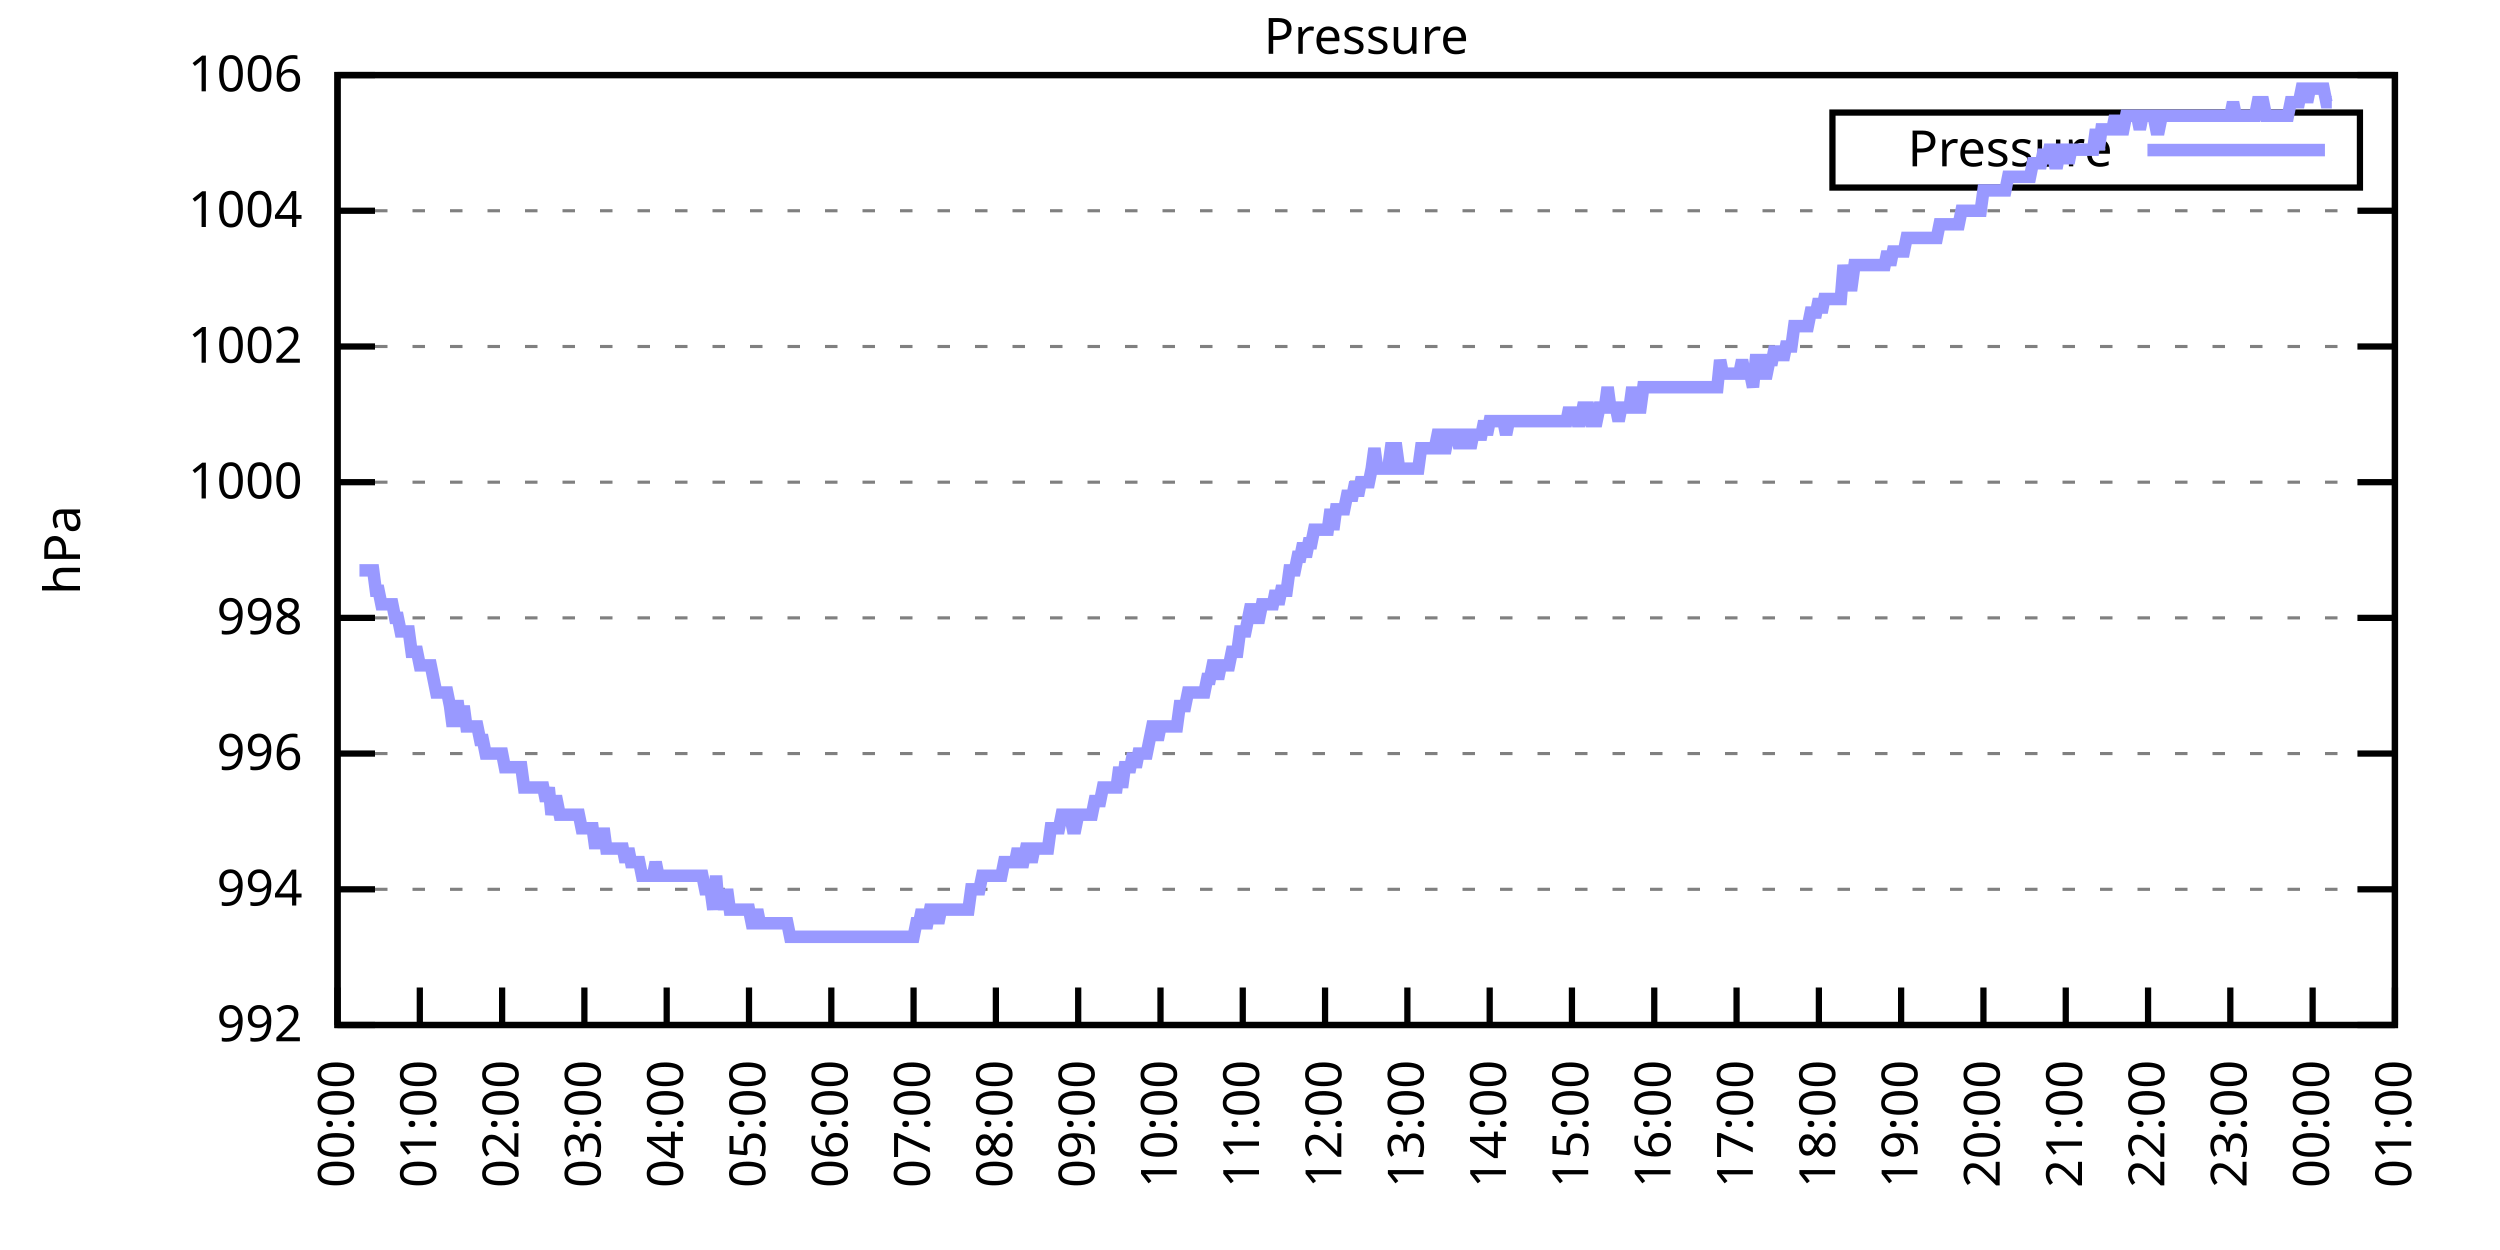
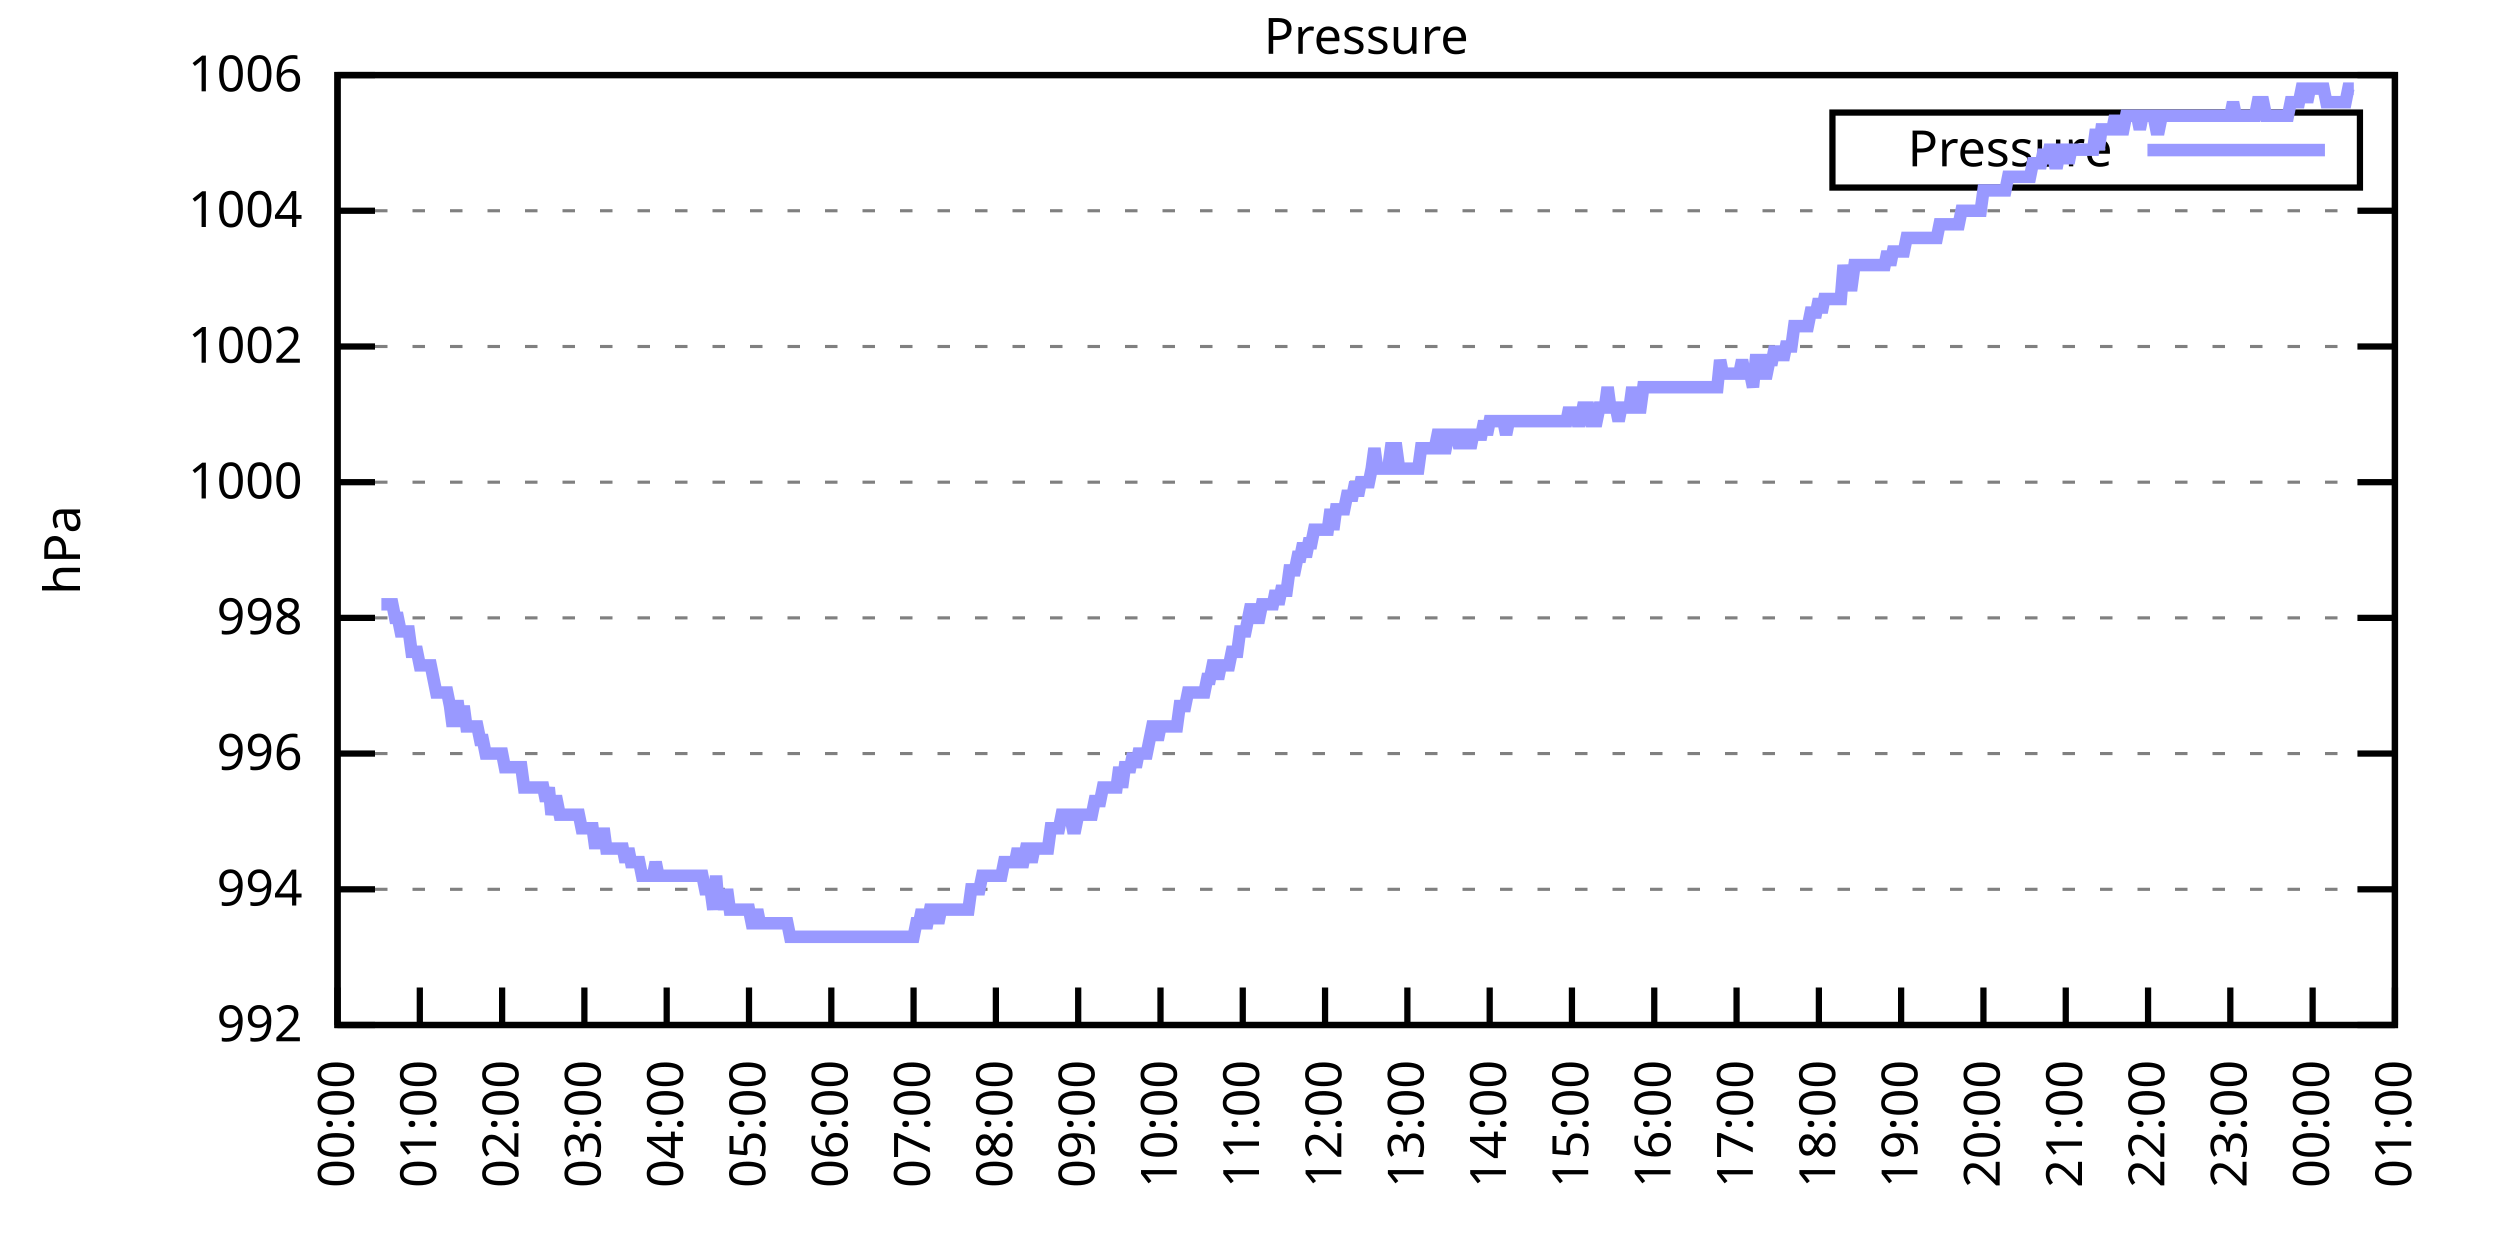
<svg xmlns="http://www.w3.org/2000/svg" xmlns:xlink="http://www.w3.org/1999/xlink" width="400" height="200" viewBox="0 0 400 200">
  <g id="gnuplot_canvas">
    <rect x="0" y="0" width="400" height="200" fill="none" />
    <defs>
      <circle id="gpDot" r="0.5" stroke-width="0.5" stroke="currentColor" />
      <path id="gpPt0" stroke-width="0.333" stroke="currentColor" d="M-1,0 h2 M0,-1 v2" />
      <path id="gpPt1" stroke-width="0.333" stroke="currentColor" d="M-1,-1 L1,1 M1,-1 L-1,1" />
      <path id="gpPt2" stroke-width="0.333" stroke="currentColor" d="M-1,0 L1,0 M0,-1 L0,1 M-1,-1 L1,1 M-1,1 L1,-1" />
      <rect id="gpPt3" stroke-width="0.333" stroke="currentColor" x="-1" y="-1" width="2" height="2" />
      <rect id="gpPt4" stroke-width="0.333" stroke="currentColor" fill="currentColor" x="-1" y="-1" width="2" height="2" />
      <circle id="gpPt5" stroke-width="0.333" stroke="currentColor" cx="0" cy="0" r="1" />
      <use xlink:href="#gpPt5" id="gpPt6" fill="currentColor" stroke="none" />
      <path id="gpPt7" stroke-width="0.333" stroke="currentColor" d="M0,-1.33 L-1.33,0.67 L1.33,0.67 z" />
      <use xlink:href="#gpPt7" id="gpPt8" fill="currentColor" stroke="none" />
      <use xlink:href="#gpPt7" id="gpPt9" stroke="currentColor" transform="rotate(180)" />
      <use xlink:href="#gpPt9" id="gpPt10" fill="currentColor" stroke="none" />
      <use xlink:href="#gpPt3" id="gpPt11" stroke="currentColor" transform="rotate(45)" />
      <use xlink:href="#gpPt11" id="gpPt12" fill="currentColor" stroke="none" />
      <path id="gpPt13" stroke-width="0.333" stroke="currentColor" d="M0,1.330 L1.265,0.411 L0.782,-1.067 L-0.782,-1.076 L-1.265,0.411 z" />
      <use xlink:href="#gpPt13" id="gpPt14" fill="currentColor" stroke="none" />
      <filter id="textbox" filterUnits="objectBoundingBox" x="0" y="0" height="1" width="1">
        <feFlood flood-color="white" flood-opacity="1" result="bgnd" />
        <feComposite in="SourceGraphic" in2="bgnd" operator="atop" />
      </filter>
      <filter id="greybox" filterUnits="objectBoundingBox" x="0" y="0" height="1" width="1">
        <feFlood flood-color="lightgrey" flood-opacity="1" result="grey" />
        <feComposite in="SourceGraphic" in2="grey" operator="atop" />
      </filter>
    </defs>
    <g fill="none" color="white" stroke="currentColor" stroke-width="1.00" stroke-linecap="butt" stroke-linejoin="miter">
</g>
    <g fill="none" color="black" stroke="currentColor" stroke-width="1.00" stroke-linecap="butt" stroke-linejoin="miter">
      <g stroke="none" shape-rendering="crispEdges">
        <polygon fill="rgb(255, 255, 255)" points="54.00,164.00 383.18,164.00 383.18,12.02 54.00,12.02 " />
      </g>
    </g>
    <g fill="none" color="black" stroke="currentColor" stroke-width="1.00" stroke-linecap="butt" stroke-linejoin="miter">
</g>
    <g fill="none" color="black" stroke="black" stroke-width="0.50" stroke-linecap="butt" stroke-linejoin="miter">
</g>
    <g fill="none" color="gray" stroke="currentColor" stroke-width="0.50" stroke-linecap="butt" stroke-linejoin="miter">
      <path stroke="gray" stroke-dasharray="2,4" class="gridline" d="M54.00,164.00 L383.19,164.00  " />
    </g>
    <g fill="none" color="gray" stroke="gray" stroke-width="1.00" stroke-linecap="butt" stroke-linejoin="miter">
</g>
    <g fill="none" color="black" stroke="currentColor" stroke-width="1.00" stroke-linecap="butt" stroke-linejoin="miter">
      <path stroke="black" d="M54.00,164.00 L60.00,164.00 M383.19,164.00 L377.19,164.00  " />
      <g transform="translate(48.40,166.60)" stroke="none" fill="black" font-family="Sans" font-size="8.00" text-anchor="end">
        <text>
          <tspan font-family="Sans"> 992</tspan>
        </text>
      </g>
    </g>
    <g fill="none" color="black" stroke="currentColor" stroke-width="1.00" stroke-linecap="butt" stroke-linejoin="miter">
</g>
    <g fill="none" color="black" stroke="black" stroke-width="0.50" stroke-linecap="butt" stroke-linejoin="miter">
</g>
    <g fill="none" color="gray" stroke="currentColor" stroke-width="0.50" stroke-linecap="butt" stroke-linejoin="miter">
      <path stroke="gray" stroke-dasharray="2,4" class="gridline" d="M54.00,142.29 L383.19,142.29  " />
    </g>
    <g fill="none" color="gray" stroke="gray" stroke-width="1.00" stroke-linecap="butt" stroke-linejoin="miter">
</g>
    <g fill="none" color="black" stroke="currentColor" stroke-width="1.00" stroke-linecap="butt" stroke-linejoin="miter">
      <path stroke="black" d="M54.00,142.29 L60.00,142.29 M383.19,142.29 L377.19,142.29  " />
      <g transform="translate(48.40,144.89)" stroke="none" fill="black" font-family="Sans" font-size="8.00" text-anchor="end">
        <text>
          <tspan font-family="Sans"> 994</tspan>
        </text>
      </g>
    </g>
    <g fill="none" color="black" stroke="currentColor" stroke-width="1.00" stroke-linecap="butt" stroke-linejoin="miter">
</g>
    <g fill="none" color="black" stroke="black" stroke-width="0.50" stroke-linecap="butt" stroke-linejoin="miter">
</g>
    <g fill="none" color="gray" stroke="currentColor" stroke-width="0.50" stroke-linecap="butt" stroke-linejoin="miter">
      <path stroke="gray" stroke-dasharray="2,4" class="gridline" d="M54.00,120.57 L383.19,120.57  " />
    </g>
    <g fill="none" color="gray" stroke="gray" stroke-width="1.00" stroke-linecap="butt" stroke-linejoin="miter">
</g>
    <g fill="none" color="black" stroke="currentColor" stroke-width="1.00" stroke-linecap="butt" stroke-linejoin="miter">
      <path stroke="black" d="M54.00,120.57 L60.00,120.57 M383.19,120.57 L377.19,120.57  " />
      <g transform="translate(48.40,123.17)" stroke="none" fill="black" font-family="Sans" font-size="8.00" text-anchor="end">
        <text>
          <tspan font-family="Sans"> 996</tspan>
        </text>
      </g>
    </g>
    <g fill="none" color="black" stroke="currentColor" stroke-width="1.00" stroke-linecap="butt" stroke-linejoin="miter">
</g>
    <g fill="none" color="black" stroke="black" stroke-width="0.50" stroke-linecap="butt" stroke-linejoin="miter">
</g>
    <g fill="none" color="gray" stroke="currentColor" stroke-width="0.50" stroke-linecap="butt" stroke-linejoin="miter">
      <path stroke="gray" stroke-dasharray="2,4" class="gridline" d="M54.00,98.86 L383.19,98.86  " />
    </g>
    <g fill="none" color="gray" stroke="gray" stroke-width="1.00" stroke-linecap="butt" stroke-linejoin="miter">
</g>
    <g fill="none" color="black" stroke="currentColor" stroke-width="1.00" stroke-linecap="butt" stroke-linejoin="miter">
      <path stroke="black" d="M54.00,98.86 L60.00,98.86 M383.19,98.86 L377.19,98.86  " />
      <g transform="translate(48.40,101.46)" stroke="none" fill="black" font-family="Sans" font-size="8.00" text-anchor="end">
        <text>
          <tspan font-family="Sans"> 998</tspan>
        </text>
      </g>
    </g>
    <g fill="none" color="black" stroke="currentColor" stroke-width="1.00" stroke-linecap="butt" stroke-linejoin="miter">
</g>
    <g fill="none" color="black" stroke="black" stroke-width="0.50" stroke-linecap="butt" stroke-linejoin="miter">
</g>
    <g fill="none" color="gray" stroke="currentColor" stroke-width="0.50" stroke-linecap="butt" stroke-linejoin="miter">
      <path stroke="gray" stroke-dasharray="2,4" class="gridline" d="M54.00,77.15 L383.19,77.15  " />
    </g>
    <g fill="none" color="gray" stroke="gray" stroke-width="1.00" stroke-linecap="butt" stroke-linejoin="miter">
</g>
    <g fill="none" color="black" stroke="currentColor" stroke-width="1.00" stroke-linecap="butt" stroke-linejoin="miter">
      <path stroke="black" d="M54.00,77.15 L60.00,77.15 M383.19,77.15 L377.19,77.15  " />
      <g transform="translate(48.40,79.75)" stroke="none" fill="black" font-family="Sans" font-size="8.00" text-anchor="end">
        <text>
          <tspan font-family="Sans"> 1000</tspan>
        </text>
      </g>
    </g>
    <g fill="none" color="black" stroke="currentColor" stroke-width="1.00" stroke-linecap="butt" stroke-linejoin="miter">
</g>
    <g fill="none" color="black" stroke="black" stroke-width="0.50" stroke-linecap="butt" stroke-linejoin="miter">
</g>
    <g fill="none" color="gray" stroke="currentColor" stroke-width="0.50" stroke-linecap="butt" stroke-linejoin="miter">
      <path stroke="gray" stroke-dasharray="2,4" class="gridline" d="M54.00,55.44 L383.19,55.44  " />
    </g>
    <g fill="none" color="gray" stroke="gray" stroke-width="1.00" stroke-linecap="butt" stroke-linejoin="miter">
</g>
    <g fill="none" color="black" stroke="currentColor" stroke-width="1.00" stroke-linecap="butt" stroke-linejoin="miter">
      <path stroke="black" d="M54.00,55.44 L60.00,55.44 M383.19,55.44 L377.19,55.44  " />
      <g transform="translate(48.40,58.04)" stroke="none" fill="black" font-family="Sans" font-size="8.00" text-anchor="end">
        <text>
          <tspan font-family="Sans"> 1002</tspan>
        </text>
      </g>
    </g>
    <g fill="none" color="black" stroke="currentColor" stroke-width="1.00" stroke-linecap="butt" stroke-linejoin="miter">
</g>
    <g fill="none" color="black" stroke="black" stroke-width="0.50" stroke-linecap="butt" stroke-linejoin="miter">
</g>
    <g fill="none" color="gray" stroke="currentColor" stroke-width="0.50" stroke-linecap="butt" stroke-linejoin="miter">
      <path stroke="gray" stroke-dasharray="2,4" class="gridline" d="M54.00,33.72 L383.19,33.72  " />
    </g>
    <g fill="none" color="gray" stroke="gray" stroke-width="1.00" stroke-linecap="butt" stroke-linejoin="miter">
</g>
    <g fill="none" color="black" stroke="currentColor" stroke-width="1.00" stroke-linecap="butt" stroke-linejoin="miter">
      <path stroke="black" d="M54.00,33.72 L60.00,33.72 M383.19,33.72 L377.19,33.72  " />
      <g transform="translate(48.40,36.32)" stroke="none" fill="black" font-family="Sans" font-size="8.00" text-anchor="end">
        <text>
          <tspan font-family="Sans"> 1004</tspan>
        </text>
      </g>
    </g>
    <g fill="none" color="black" stroke="currentColor" stroke-width="1.00" stroke-linecap="butt" stroke-linejoin="miter">
</g>
    <g fill="none" color="black" stroke="black" stroke-width="0.50" stroke-linecap="butt" stroke-linejoin="miter">
</g>
    <g fill="none" color="gray" stroke="currentColor" stroke-width="0.50" stroke-linecap="butt" stroke-linejoin="miter">
      <path stroke="gray" stroke-dasharray="2,4" class="gridline" d="M54.00,12.01 L383.19,12.01  " />
    </g>
    <g fill="none" color="gray" stroke="gray" stroke-width="1.00" stroke-linecap="butt" stroke-linejoin="miter">
</g>
    <g fill="none" color="black" stroke="currentColor" stroke-width="1.00" stroke-linecap="butt" stroke-linejoin="miter">
      <path stroke="black" d="M54.00,12.01 L60.00,12.01 M383.19,12.01 L377.19,12.01  " />
      <g transform="translate(48.40,14.61)" stroke="none" fill="black" font-family="Sans" font-size="8.00" text-anchor="end">
        <text>
          <tspan font-family="Sans"> 1006</tspan>
        </text>
      </g>
    </g>
    <g fill="none" color="black" stroke="currentColor" stroke-width="1.00" stroke-linecap="butt" stroke-linejoin="miter">
      <path stroke="black" d="M54.00,164.00 L54.00,158.00  " />
      <g transform="translate(56.60,169.60) rotate(270.00)" stroke="none" fill="black" font-family="Sans" font-size="8.00" text-anchor="end">
        <text>
          <tspan font-family="Sans">00:00</tspan>
        </text>
      </g>
    </g>
    <g fill="none" color="black" stroke="currentColor" stroke-width="1.00" stroke-linecap="butt" stroke-linejoin="miter">
      <path stroke="black" d="M67.17,164.00 L67.17,158.00  " />
      <g transform="translate(69.77,169.60) rotate(270.00)" stroke="none" fill="black" font-family="Sans" font-size="8.00" text-anchor="end">
        <text>
          <tspan font-family="Sans">01:00</tspan>
        </text>
      </g>
    </g>
    <g fill="none" color="black" stroke="currentColor" stroke-width="1.00" stroke-linecap="butt" stroke-linejoin="miter">
      <path stroke="black" d="M80.34,164.00 L80.34,158.00  " />
      <g transform="translate(82.94,169.60) rotate(270.00)" stroke="none" fill="black" font-family="Sans" font-size="8.00" text-anchor="end">
        <text>
          <tspan font-family="Sans">02:00</tspan>
        </text>
      </g>
    </g>
    <g fill="none" color="black" stroke="currentColor" stroke-width="1.00" stroke-linecap="butt" stroke-linejoin="miter">
      <path stroke="black" d="M93.50,164.00 L93.50,158.00  " />
      <g transform="translate(96.10,169.60) rotate(270.00)" stroke="none" fill="black" font-family="Sans" font-size="8.00" text-anchor="end">
        <text>
          <tspan font-family="Sans">03:00</tspan>
        </text>
      </g>
    </g>
    <g fill="none" color="black" stroke="currentColor" stroke-width="1.00" stroke-linecap="butt" stroke-linejoin="miter">
      <path stroke="black" d="M106.67,164.00 L106.67,158.00  " />
      <g transform="translate(109.27,169.60) rotate(270.00)" stroke="none" fill="black" font-family="Sans" font-size="8.00" text-anchor="end">
        <text>
          <tspan font-family="Sans">04:00</tspan>
        </text>
      </g>
    </g>
    <g fill="none" color="black" stroke="currentColor" stroke-width="1.00" stroke-linecap="butt" stroke-linejoin="miter">
      <path stroke="black" d="M119.84,164.00 L119.84,158.00  " />
      <g transform="translate(122.44,169.60) rotate(270.00)" stroke="none" fill="black" font-family="Sans" font-size="8.00" text-anchor="end">
        <text>
          <tspan font-family="Sans">05:00</tspan>
        </text>
      </g>
    </g>
    <g fill="none" color="black" stroke="currentColor" stroke-width="1.00" stroke-linecap="butt" stroke-linejoin="miter">
      <path stroke="black" d="M133.01,164.00 L133.01,158.00  " />
      <g transform="translate(135.61,169.60) rotate(270.00)" stroke="none" fill="black" font-family="Sans" font-size="8.00" text-anchor="end">
        <text>
          <tspan font-family="Sans">06:00</tspan>
        </text>
      </g>
    </g>
    <g fill="none" color="black" stroke="currentColor" stroke-width="1.00" stroke-linecap="butt" stroke-linejoin="miter">
      <path stroke="black" d="M146.17,164.00 L146.17,158.00  " />
      <g transform="translate(148.77,169.60) rotate(270.00)" stroke="none" fill="black" font-family="Sans" font-size="8.00" text-anchor="end">
        <text>
          <tspan font-family="Sans">07:00</tspan>
        </text>
      </g>
    </g>
    <g fill="none" color="black" stroke="currentColor" stroke-width="1.00" stroke-linecap="butt" stroke-linejoin="miter">
      <path stroke="black" d="M159.34,164.00 L159.34,158.00  " />
      <g transform="translate(161.94,169.60) rotate(270.00)" stroke="none" fill="black" font-family="Sans" font-size="8.00" text-anchor="end">
        <text>
          <tspan font-family="Sans">08:00</tspan>
        </text>
      </g>
    </g>
    <g fill="none" color="black" stroke="currentColor" stroke-width="1.00" stroke-linecap="butt" stroke-linejoin="miter">
      <path stroke="black" d="M172.51,164.00 L172.51,158.00  " />
      <g transform="translate(175.11,169.60) rotate(270.00)" stroke="none" fill="black" font-family="Sans" font-size="8.00" text-anchor="end">
        <text>
          <tspan font-family="Sans">09:00</tspan>
        </text>
      </g>
    </g>
    <g fill="none" color="black" stroke="currentColor" stroke-width="1.00" stroke-linecap="butt" stroke-linejoin="miter">
      <path stroke="black" d="M185.68,164.00 L185.68,158.00  " />
      <g transform="translate(188.28,169.60) rotate(270.00)" stroke="none" fill="black" font-family="Sans" font-size="8.00" text-anchor="end">
        <text>
          <tspan font-family="Sans">10:00</tspan>
        </text>
      </g>
    </g>
    <g fill="none" color="black" stroke="currentColor" stroke-width="1.00" stroke-linecap="butt" stroke-linejoin="miter">
      <path stroke="black" d="M198.84,164.00 L198.84,158.00  " />
      <g transform="translate(201.44,169.60) rotate(270.00)" stroke="none" fill="black" font-family="Sans" font-size="8.00" text-anchor="end">
        <text>
          <tspan font-family="Sans">11:00</tspan>
        </text>
      </g>
    </g>
    <g fill="none" color="black" stroke="currentColor" stroke-width="1.00" stroke-linecap="butt" stroke-linejoin="miter">
      <path stroke="black" d="M212.01,164.00 L212.01,158.00  " />
      <g transform="translate(214.61,169.60) rotate(270.00)" stroke="none" fill="black" font-family="Sans" font-size="8.00" text-anchor="end">
        <text>
          <tspan font-family="Sans">12:00</tspan>
        </text>
      </g>
    </g>
    <g fill="none" color="black" stroke="currentColor" stroke-width="1.00" stroke-linecap="butt" stroke-linejoin="miter">
      <path stroke="black" d="M225.18,164.00 L225.18,158.00  " />
      <g transform="translate(227.78,169.60) rotate(270.00)" stroke="none" fill="black" font-family="Sans" font-size="8.00" text-anchor="end">
        <text>
          <tspan font-family="Sans">13:00</tspan>
        </text>
      </g>
    </g>
    <g fill="none" color="black" stroke="currentColor" stroke-width="1.00" stroke-linecap="butt" stroke-linejoin="miter">
      <path stroke="black" d="M238.35,164.00 L238.35,158.00  " />
      <g transform="translate(240.95,169.60) rotate(270.00)" stroke="none" fill="black" font-family="Sans" font-size="8.00" text-anchor="end">
        <text>
          <tspan font-family="Sans">14:00</tspan>
        </text>
      </g>
    </g>
    <g fill="none" color="black" stroke="currentColor" stroke-width="1.00" stroke-linecap="butt" stroke-linejoin="miter">
      <path stroke="black" d="M251.51,164.00 L251.51,158.00  " />
      <g transform="translate(254.11,169.60) rotate(270.00)" stroke="none" fill="black" font-family="Sans" font-size="8.00" text-anchor="end">
        <text>
          <tspan font-family="Sans">15:00</tspan>
        </text>
      </g>
    </g>
    <g fill="none" color="black" stroke="currentColor" stroke-width="1.00" stroke-linecap="butt" stroke-linejoin="miter">
      <path stroke="black" d="M264.68,164.00 L264.68,158.00  " />
      <g transform="translate(267.28,169.60) rotate(270.00)" stroke="none" fill="black" font-family="Sans" font-size="8.00" text-anchor="end">
        <text>
          <tspan font-family="Sans">16:00</tspan>
        </text>
      </g>
    </g>
    <g fill="none" color="black" stroke="currentColor" stroke-width="1.00" stroke-linecap="butt" stroke-linejoin="miter">
      <path stroke="black" d="M277.85,164.00 L277.85,158.00  " />
      <g transform="translate(280.45,169.60) rotate(270.00)" stroke="none" fill="black" font-family="Sans" font-size="8.00" text-anchor="end">
        <text>
          <tspan font-family="Sans">17:00</tspan>
        </text>
      </g>
    </g>
    <g fill="none" color="black" stroke="currentColor" stroke-width="1.00" stroke-linecap="butt" stroke-linejoin="miter">
      <path stroke="black" d="M291.02,164.00 L291.02,158.00  " />
      <g transform="translate(293.62,169.60) rotate(270.00)" stroke="none" fill="black" font-family="Sans" font-size="8.00" text-anchor="end">
        <text>
          <tspan font-family="Sans">18:00</tspan>
        </text>
      </g>
    </g>
    <g fill="none" color="black" stroke="currentColor" stroke-width="1.00" stroke-linecap="butt" stroke-linejoin="miter">
      <path stroke="black" d="M304.18,164.00 L304.18,158.00  " />
      <g transform="translate(306.78,169.60) rotate(270.00)" stroke="none" fill="black" font-family="Sans" font-size="8.00" text-anchor="end">
        <text>
          <tspan font-family="Sans">19:00</tspan>
        </text>
      </g>
    </g>
    <g fill="none" color="black" stroke="currentColor" stroke-width="1.00" stroke-linecap="butt" stroke-linejoin="miter">
      <path stroke="black" d="M317.35,164.00 L317.35,158.00  " />
      <g transform="translate(319.95,169.60) rotate(270.00)" stroke="none" fill="black" font-family="Sans" font-size="8.00" text-anchor="end">
        <text>
          <tspan font-family="Sans">20:00</tspan>
        </text>
      </g>
    </g>
    <g fill="none" color="black" stroke="currentColor" stroke-width="1.00" stroke-linecap="butt" stroke-linejoin="miter">
      <path stroke="black" d="M330.52,164.00 L330.52,158.00  " />
      <g transform="translate(333.12,169.60) rotate(270.00)" stroke="none" fill="black" font-family="Sans" font-size="8.00" text-anchor="end">
        <text>
          <tspan font-family="Sans">21:00</tspan>
        </text>
      </g>
    </g>
    <g fill="none" color="black" stroke="currentColor" stroke-width="1.00" stroke-linecap="butt" stroke-linejoin="miter">
      <path stroke="black" d="M343.69,164.00 L343.69,158.00  " />
      <g transform="translate(346.29,169.60) rotate(270.00)" stroke="none" fill="black" font-family="Sans" font-size="8.00" text-anchor="end">
        <text>
          <tspan font-family="Sans">22:00</tspan>
        </text>
      </g>
    </g>
    <g fill="none" color="black" stroke="currentColor" stroke-width="1.00" stroke-linecap="butt" stroke-linejoin="miter">
      <path stroke="black" d="M356.85,164.00 L356.85,158.00  " />
      <g transform="translate(359.45,169.60) rotate(270.00)" stroke="none" fill="black" font-family="Sans" font-size="8.00" text-anchor="end">
        <text>
          <tspan font-family="Sans">23:00</tspan>
        </text>
      </g>
    </g>
    <g fill="none" color="black" stroke="currentColor" stroke-width="1.00" stroke-linecap="butt" stroke-linejoin="miter">
      <path stroke="black" d="M370.02,164.00 L370.02,158.00  " />
      <g transform="translate(372.62,169.60) rotate(270.00)" stroke="none" fill="black" font-family="Sans" font-size="8.00" text-anchor="end">
        <text>
          <tspan font-family="Sans">00:00</tspan>
        </text>
      </g>
    </g>
    <g fill="none" color="black" stroke="currentColor" stroke-width="1.00" stroke-linecap="butt" stroke-linejoin="miter">
      <path stroke="black" d="M383.19,164.00 L383.19,158.00  " />
      <g transform="translate(385.79,169.60) rotate(270.00)" stroke="none" fill="black" font-family="Sans" font-size="8.00" text-anchor="end">
        <text>
          <tspan font-family="Sans">01:00</tspan>
        </text>
      </g>
    </g>
    <g fill="none" color="black" stroke="currentColor" stroke-width="1.00" stroke-linecap="butt" stroke-linejoin="miter">
</g>
    <g fill="none" color="black" stroke="currentColor" stroke-width="1.00" stroke-linecap="butt" stroke-linejoin="miter">
      <path stroke="black" d="M54.00,12.01 L54.00,164.00 L383.19,164.00 L383.19,12.01 L54.00,12.01 Z  " />
    </g>
    <g fill="none" color="black" stroke="currentColor" stroke-width="1.00" stroke-linecap="butt" stroke-linejoin="miter">
</g>
    <g fill="none" color="black" stroke="currentColor" stroke-width="1.00" stroke-linecap="butt" stroke-linejoin="miter">
      <path stroke="black" d="M293.19,30.01 L293.19,18.01 L377.59,18.01 L377.59,30.01 L293.19,30.01 Z  " />
    </g>
    <g id="Pressure_plot_1">
      <g fill="none" color="white" stroke="black" stroke-width="2.00" stroke-linecap="butt" stroke-linejoin="miter">
</g>
      <g fill="none" color="black" stroke="currentColor" stroke-width="2.00" stroke-linecap="butt" stroke-linejoin="miter">
        <g transform="translate(337.99,26.61)" stroke="none" fill="black" font-family="Sans" font-size="8.00" text-anchor="end">
          <text>
            <tspan font-family="Sans">Pressure</tspan>
          </text>
        </g>
      </g>
      <g fill="none" color="black" stroke="currentColor" stroke-width="2.00" stroke-linecap="butt" stroke-linejoin="miter">
-         <path stroke="rgb(153, 153, 255)" d="M343.59,24.01 L371.99,24.01 M57.51,91.26 L57.95,91.26 L58.39,91.26 L58.83,91.26 L59.27,91.26 L59.71,91.26   L60.14,94.52 L60.58,94.52 L61.02,96.69 L61.46,96.69 L61.90,96.69 L62.34,96.69 L62.78,96.69 L63.22,98.86   L63.66,98.86 L64.10,101.03 L64.53,101.03 L64.97,101.03 L65.41,101.03 L65.85,104.29 L66.29,104.29 L66.73,104.29   L67.17,106.46 L67.61,106.46 L68.05,106.46 L68.48,106.46 L68.92,106.46 L69.36,108.63 L69.80,110.80 L70.24,110.80   L70.68,110.80 L71.12,110.80 L71.56,110.80 L72.00,112.97 L72.43,116.23 L72.87,112.97 L73.31,112.97 L73.75,116.23   L74.19,112.97 L74.63,116.23 L75.07,116.23 L75.51,116.23 L75.95,116.23 L76.38,116.23 L76.82,118.40 L77.26,118.40   L77.70,120.57 L78.14,120.57 L78.58,120.57 L79.02,120.57 L79.46,120.57 L79.90,120.57 L80.34,120.57 L80.77,122.75   L81.21,122.75 L81.65,122.75 L82.09,122.75 L82.53,122.75 L82.97,122.75 L83.41,122.75 L83.85,126.00 L84.29,126.00   L84.72,126.00 L85.16,126.00 L85.60,126.00 L86.04,126.00 L86.48,126.00 L86.92,126.00 L87.36,128.17 L87.80,126.00   L88.24,130.35 L88.67,128.17 L89.11,128.17 L89.55,130.35 L89.99,130.35 L90.43,130.35 L90.87,130.35 L91.31,130.35   L91.75,130.35 L92.19,130.35 L92.62,130.35 L93.06,132.52 L93.50,132.52 L93.94,132.52 L94.38,132.52 L94.82,132.52   L95.26,135.77 L95.70,132.52 L96.14,135.77 L96.58,132.52 L97.01,135.77 L97.45,135.77 L97.89,135.77 L98.33,135.77   L98.77,135.77 L99.21,135.77 L99.65,135.77 L100.09,137.94 L100.53,135.77 L100.96,137.94 L101.40,137.94 L101.84,137.94   L102.28,137.94 L102.72,140.12 L103.16,140.12 L103.60,140.12 L104.04,140.12 L104.48,140.12 L104.91,137.94 L105.35,140.12   L105.79,140.12 L106.23,140.12 L106.67,140.12 L107.11,140.12 L107.55,140.12 L107.99,140.12 L108.43,140.12 L108.87,140.12   L109.30,140.12 L109.74,140.12 L110.18,140.12 L110.62,140.12 L111.06,140.12 L111.50,140.12 L111.94,140.12 L112.38,140.12   L112.82,142.29 L113.25,142.29 L113.69,142.29 L114.13,145.54 L114.57,140.12 L115.01,145.54 L115.45,142.29 L115.89,145.54   L116.33,142.29 L116.77,145.54 L117.20,145.54 L117.64,145.54 L118.08,145.54 L118.52,145.54 L118.96,145.54 L119.40,145.54   L119.84,145.54 L120.28,147.72 L120.72,147.72 L121.15,145.54 L121.59,147.72 L122.03,147.72 L122.47,147.72 L122.91,147.72   L123.35,147.72 L123.79,147.72 L124.23,147.72 L124.67,147.72 L125.11,147.72 L125.54,147.72 L125.98,147.72 L126.42,149.89   L126.86,149.89 L127.30,149.89 L127.74,149.89 L128.18,149.89 L128.62,149.89 L129.06,149.89 L129.49,149.89 L129.93,149.89   L130.37,149.89 L130.81,149.89 L131.25,149.89 L131.69,149.89 L132.13,149.89 L132.57,149.89 L133.01,149.89 L133.44,149.89   L133.88,149.89 L134.32,149.89 L134.76,149.89 L135.20,149.89 L135.64,149.89 L136.08,149.89 L136.52,149.89 L136.96,149.89   L137.39,149.89 L137.83,149.89 L138.27,149.89 L138.71,149.89 L139.15,149.89 L139.59,149.89 L140.03,149.89 L140.47,149.89   L140.91,149.89 L141.35,149.89 L141.78,149.89 L142.22,149.89 L142.66,149.89 L143.10,149.89 L143.54,149.89 L143.98,149.89   L144.42,149.89 L144.86,149.89 L145.30,149.89 L145.73,149.89 L146.17,149.89 L146.61,147.72 L147.05,147.72 L147.49,145.54   L147.93,147.72 L148.37,147.72 L148.81,145.54 L149.25,145.54 L149.68,145.54 L150.12,147.72 L150.56,145.54 L151.00,145.54   L151.44,145.54 L151.88,145.54 L152.32,145.54 L152.76,145.54 L153.20,145.54 L153.63,145.54 L154.07,145.54 L154.51,145.54   L154.95,145.54 L155.39,142.29 L155.83,142.29 L156.27,142.29 L156.71,142.29 L157.15,140.12 L157.59,140.12 L158.02,140.12   L158.46,140.12 L158.90,140.12 L159.34,140.12 L159.78,140.12 L160.22,140.12 L160.66,137.94 L161.10,137.94 L161.54,137.94   L161.97,137.94 L162.41,137.94 L162.85,135.77 L163.29,137.94 L163.73,137.94 L164.17,135.77 L164.61,135.77 L165.05,137.94   L165.49,135.77 L165.92,135.77 L166.36,135.77 L166.80,135.77 L167.24,135.77 L167.68,135.77 L168.12,132.52 L168.56,132.52   L169.00,132.52 L169.44,132.52 L169.87,130.35 L170.31,130.35 L170.75,130.35 L171.19,130.35 L171.63,132.52 L172.07,132.52   L172.51,130.35 L172.95,130.35 L173.39,130.35 L173.83,130.35 L174.26,130.35 L174.70,130.35 L175.14,128.17 L175.58,128.17   L176.02,128.17 L176.46,126.00 L176.90,126.00 L177.34,126.00 L177.78,126.00 L178.21,126.00 L178.65,126.00 L179.09,122.75   L179.53,126.00 L179.97,122.75 L180.41,122.75 L180.85,122.75 L181.29,120.57 L181.73,122.75 L182.16,120.57 L182.60,120.57   L183.04,120.57 L183.48,120.57 L183.92,118.40 L184.36,116.23 L184.80,116.23 L185.24,118.40 L185.68,116.23 L186.11,116.23   L186.55,116.23 L186.99,116.23 L187.43,116.23 L187.87,116.23 L188.31,116.23 L188.75,112.97 L189.19,112.97 L189.63,112.97   L190.07,110.80 L190.50,110.80 L190.94,110.80 L191.38,110.80 L191.82,110.80 L192.26,110.80 L192.70,110.80 L193.14,108.63   L193.58,108.63 L194.02,106.46 L194.45,106.46 L194.89,108.63 L195.33,106.46 L195.77,106.46 L196.21,106.46 L196.65,106.46   L197.09,104.29 L197.53,104.29 L197.97,104.29 L198.40,101.03 L198.84,101.03 L199.28,101.03 L199.72,98.86 L200.16,96.69   L200.60,98.86 L201.04,98.86 L201.48,98.86 L201.92,96.69 L202.35,96.69 L202.79,96.69 L203.23,96.69 L203.67,96.69   L204.11,94.52 L204.55,96.69 L204.99,94.52 L205.43,94.52 L205.87,94.52 L206.31,91.26 L206.74,91.26 L207.18,91.26   L207.62,89.09 L208.06,89.09 L208.50,86.92 L208.94,89.09 L209.38,86.92 L209.82,86.92 L210.26,84.75 L210.69,84.75   L211.13,84.75 L211.57,84.75 L212.01,84.75 L212.45,84.75 L212.89,81.49 L213.33,84.75 L213.77,81.49 L214.21,81.49   L214.64,81.49 L215.08,81.49 L215.52,79.32 L215.96,79.32 L216.40,79.32 L216.84,77.15 L217.28,79.32 L217.72,77.15   L218.16,77.15 L218.60,77.15 L219.03,77.15 L219.47,74.98 L219.91,71.72 L220.35,74.98 L220.79,74.98 L221.23,74.98   L221.67,74.98 L222.11,74.98 L222.55,71.72 L222.98,71.72 L223.42,71.72 L223.86,74.98 L224.30,74.98 L224.74,74.98   L225.18,74.98 L225.62,74.98 L226.06,74.98 L226.50,74.98 L226.93,74.98 L227.37,71.72 L227.81,71.72 L228.25,71.72   L228.69,71.72 L229.13,71.72 L229.57,71.72 L230.01,69.55 L230.45,69.55 L230.88,71.72 L231.32,71.72 L231.76,69.55   L232.20,69.55 L232.64,69.55 L233.08,69.55 L233.52,71.72 L233.96,69.55 L234.40,69.55 L234.84,69.55 L235.27,71.72   L235.71,69.55 L236.15,69.55 L236.59,69.55 L237.03,69.55 L237.47,67.38 L237.91,69.55 L238.35,67.38 L238.79,67.38   L239.22,67.38 L239.66,67.38 L240.10,67.38 L240.54,67.38 L240.98,69.55 L241.42,67.38 L241.86,67.38 L242.30,67.38   L242.74,67.38 L243.17,67.38 L243.61,67.38 L244.05,67.38 L244.49,67.38 L244.93,67.38 L245.37,67.38 L245.81,67.38   L246.25,67.38 L246.69,67.38 L247.12,67.38 L247.56,67.38 L248.00,67.38 L248.44,67.38 L248.88,67.38 L249.32,67.38   L249.76,67.38 L250.20,67.38 L250.64,67.38 L251.08,65.21 L251.51,67.38 L251.95,65.21 L252.39,67.38 L252.83,67.38   L253.27,65.21 L253.71,65.21 L254.15,65.21 L254.59,67.38 L255.03,67.38 L255.46,67.38 L255.90,65.21 L256.34,65.21   L256.78,65.21 L257.22,61.95 L257.66,65.21 L258.10,65.21 L258.54,65.21 L258.98,67.38 L259.41,65.21 L259.85,65.21   L260.29,65.21 L260.73,65.21 L261.17,61.95 L261.61,65.21 L262.05,65.21 L262.49,65.21 L262.93,61.95 L263.36,61.95   L263.80,61.95 L264.24,61.95 L264.68,61.95 L265.12,61.95 L265.56,61.95 L266.00,61.95 L266.44,61.95 L266.88,61.95   L267.32,61.95 L267.75,61.95 L268.19,61.95 L268.63,61.95 L269.07,61.95 L269.51,61.95 L269.95,61.95 L270.39,61.95   L270.83,61.95 L271.27,61.95 L271.70,61.95 L272.14,61.95 L272.58,61.95 L273.02,61.95 L273.46,61.95 L273.90,61.95   L274.34,61.95 L274.78,61.95 L275.22,57.61 L275.65,59.78 L276.09,59.78 L276.53,59.78 L276.97,59.78 L277.41,59.78   L277.85,59.78 L278.29,59.78 L278.73,57.61 L279.17,59.78 L279.60,59.78 L280.04,59.78 L280.48,61.95 L280.92,57.61   L281.36,57.61 L281.80,57.61 L282.24,59.78 L282.68,59.78 L283.12,57.61 L283.56,57.61 L283.99,55.44 L284.43,57.61   L284.87,55.44 L285.31,57.61 L285.75,55.44 L286.19,55.44 L286.63,55.44 L287.07,52.18 L287.51,52.18 L287.94,52.18   L288.38,52.18 L288.82,52.18 L289.26,52.18 L289.70,50.01 L290.14,50.01 L290.58,50.01 L291.02,47.84 L291.46,50.01   L291.89,47.84 L292.33,47.84 L292.77,47.84 L293.21,47.84 L293.65,47.84 L294.09,47.84 L294.53,47.84 L294.97,42.41   L295.41,45.66 L295.84,45.66 L296.28,45.66 L296.72,42.41 L297.16,42.41 L297.60,42.41 L298.04,42.41 L298.48,42.41   L298.92,42.41 L299.36,42.41 L299.80,42.41 L300.23,42.41 L300.67,42.41 L301.11,42.41 L301.55,42.41 L301.99,40.24   L302.43,42.41 L302.87,40.24 L303.31,40.24 L303.75,40.24 L304.18,40.24 L304.62,40.24 L305.06,38.07 L305.50,38.07   L305.94,38.07 L306.38,38.07 L306.82,38.07 L307.26,38.07 L307.70,38.07 L308.13,38.07 L308.57,38.07 L309.01,38.07   L309.45,38.07 L309.89,38.07 L310.33,35.89 L310.77,35.89 L311.21,35.89 L311.65,35.89 L312.08,35.89 L312.52,35.89   L312.96,35.89 L313.40,35.89 L313.84,33.72 L314.28,33.72 L314.72,33.72 L315.16,33.72 L315.60,33.72 L316.04,33.72   L316.47,33.72 L316.91,33.72 L317.35,30.47 L317.79,30.47 L318.23,30.47 L318.67,30.47 L319.11,30.47 L319.55,30.47   L319.99,30.47 L320.42,30.47 L320.86,30.47 L321.30,28.29 L321.74,28.29 L322.18,28.29 L322.62,28.29 L323.06,28.29   L323.50,28.29 L323.94,28.29 L324.37,28.29 L324.81,28.29 L325.25,26.12 L325.69,26.12 L326.13,26.12 L326.57,26.12   L327.01,23.95 L327.45,26.12 L327.89,23.95 L328.33,23.95 L328.76,26.12 L329.20,26.12 L329.64,23.95 L330.08,23.95   L330.52,23.95 L330.96,26.12 L331.40,23.95 L331.84,23.95 L332.28,23.95 L332.71,23.95 L333.15,23.95 L333.59,23.95   L334.03,23.95 L334.47,23.95 L334.91,23.95 L335.35,20.70 L335.79,23.95 L336.23,20.70 L336.66,20.70 L337.10,20.70   L337.54,20.70 L337.98,20.70 L338.42,18.52 L338.86,20.70 L339.30,20.70 L339.74,20.70 L340.18,18.52 L340.61,18.52   L341.05,18.52 L341.49,18.52 L341.93,18.52 L342.37,20.70 L342.81,18.52 L343.25,18.52 L343.69,18.52 L344.13,18.52   L344.57,18.52 L345.00,20.70 L345.44,20.70 L345.88,18.52 L346.32,18.52 L346.76,18.52 L347.20,18.52 L347.64,18.52   L348.08,18.52 L348.52,18.52 L348.95,18.52 L349.39,18.52 L349.83,18.52 L350.27,18.52 L350.71,18.52 L351.15,18.52   L351.59,18.52 L352.03,18.52 L352.47,18.52 L352.90,18.52 L353.34,18.52 L353.78,18.52 L354.22,18.52 L354.66,18.52   L355.10,18.52 L355.54,18.52 L355.98,18.52 L356.42,18.52 L356.85,18.52 L357.29,16.35 L357.73,18.52 L358.17,18.52   L358.61,18.52 L359.05,18.52 L359.49,18.52 L359.93,18.52 L360.37,18.52 L360.81,18.52 L361.24,16.35 L361.68,16.35   L362.12,16.35 L362.56,18.52 L363.00,18.52 L363.44,18.52 L363.88,18.52 L364.32,18.52 L364.76,18.52 L365.19,18.52   L365.63,18.52 L366.07,18.52 L366.51,16.35 L366.95,16.35 L367.39,16.35 L367.83,16.35 L368.27,14.18 L368.71,14.18   L369.14,16.35 L369.58,14.18 L370.02,14.18 L370.46,14.18 L370.90,14.18 L371.34,14.18 L371.78,14.18 L372.22,16.35   L372.66,16.35 L373.09,16.35  " />
+         <path stroke="rgb(153, 153, 255)" d="M343.59,24.01 L371.99,24.01 M61.02,96.69 L61.46,96.69 L61.90,96.69 L62.34,96.69 L62.78,96.69 L63.22,98.86   L63.66,98.86 L64.10,101.03 L64.53,101.03 L64.97,101.03 L65.41,101.03 L65.85,104.29 L66.29,104.29 L66.73,104.29   L67.17,106.46 L67.61,106.46 L68.05,106.46 L68.48,106.46 L68.92,106.46 L69.36,108.63 L69.80,110.80 L70.24,110.80   L70.68,110.80 L71.12,110.80 L71.56,110.80 L72.00,112.97 L72.43,116.23 L72.87,112.97 L73.31,112.97 L73.75,116.23   L74.19,112.97 L74.63,116.23 L75.07,116.23 L75.51,116.23 L75.95,116.23 L76.38,116.23 L76.82,118.40 L77.26,118.40   L77.70,120.57 L78.14,120.57 L78.58,120.57 L79.02,120.57 L79.46,120.57 L79.90,120.57 L80.34,120.57 L80.77,122.75   L81.21,122.75 L81.65,122.75 L82.09,122.75 L82.53,122.75 L82.97,122.75 L83.41,122.75 L83.85,126.00 L84.29,126.00   L84.72,126.00 L85.16,126.00 L85.60,126.00 L86.04,126.00 L86.48,126.00 L86.92,126.00 L87.36,128.17 L87.80,126.00   L88.24,130.35 L88.67,128.17 L89.11,128.17 L89.55,130.35 L89.99,130.35 L90.43,130.35 L90.87,130.35 L91.31,130.35   L91.75,130.35 L92.19,130.35 L92.62,130.35 L93.06,132.52 L93.50,132.52 L93.94,132.52 L94.38,132.52 L94.82,132.52   L95.26,135.77 L95.70,132.52 L96.14,135.77 L96.58,132.52 L97.01,135.77 L97.45,135.77 L97.89,135.77 L98.33,135.77   L98.77,135.77 L99.21,135.77 L99.65,135.77 L100.09,137.94 L100.53,135.77 L100.96,137.94 L101.40,137.94 L101.84,137.94   L102.28,137.94 L102.72,140.12 L103.16,140.12 L103.60,140.12 L104.04,140.12 L104.48,140.12 L104.91,137.94 L105.35,140.12   L105.79,140.12 L106.23,140.12 L106.67,140.12 L107.11,140.12 L107.55,140.12 L107.99,140.12 L108.43,140.12 L108.87,140.12   L109.30,140.12 L109.74,140.12 L110.18,140.12 L110.62,140.12 L111.06,140.12 L111.50,140.12 L111.94,140.12 L112.38,140.12   L112.82,142.29 L113.25,142.29 L113.69,142.29 L114.13,145.54 L114.57,140.12 L115.01,145.54 L115.45,142.29 L115.89,145.54   L116.33,142.29 L116.77,145.54 L117.20,145.54 L117.64,145.54 L118.08,145.54 L118.52,145.54 L118.96,145.54 L119.40,145.54   L119.84,145.54 L120.28,147.72 L120.72,147.72 L121.15,145.54 L121.59,147.72 L122.03,147.72 L122.47,147.72 L122.91,147.72   L123.35,147.72 L123.79,147.72 L124.23,147.72 L124.67,147.72 L125.11,147.72 L125.54,147.72 L125.98,147.72 L126.42,149.89   L126.86,149.89 L127.30,149.89 L127.74,149.89 L128.18,149.89 L128.62,149.89 L129.06,149.89 L129.49,149.89 L129.93,149.89   L130.37,149.89 L130.81,149.89 L131.25,149.89 L131.69,149.89 L132.13,149.89 L132.57,149.89 L133.01,149.89 L133.44,149.89   L133.88,149.89 L134.32,149.89 L134.76,149.89 L135.20,149.89 L135.64,149.89 L136.08,149.89 L136.52,149.89 L136.96,149.89   L137.39,149.89 L137.83,149.89 L138.27,149.89 L138.71,149.89 L139.15,149.89 L139.59,149.89 L140.03,149.89 L140.47,149.89   L140.91,149.89 L141.35,149.89 L141.78,149.89 L142.22,149.89 L142.66,149.89 L143.10,149.89 L143.54,149.89 L143.98,149.89   L144.42,149.89 L144.86,149.89 L145.30,149.89 L145.73,149.89 L146.17,149.89 L146.61,147.72 L147.05,147.72 L147.49,145.54   L147.93,147.72 L148.37,147.72 L148.81,145.54 L149.25,145.54 L149.68,145.54 L150.12,147.72 L150.56,145.54 L151.00,145.54   L151.44,145.54 L151.88,145.54 L152.32,145.54 L152.76,145.54 L153.20,145.54 L153.63,145.54 L154.07,145.54 L154.51,145.54   L154.95,145.54 L155.39,142.29 L155.83,142.29 L156.27,142.29 L156.71,142.29 L157.15,140.12 L157.59,140.12 L158.02,140.12   L158.46,140.12 L158.90,140.12 L159.34,140.12 L159.78,140.12 L160.22,140.12 L160.66,137.94 L161.10,137.94 L161.54,137.94   L161.97,137.94 L162.41,137.94 L162.85,135.77 L163.29,137.94 L163.73,137.94 L164.17,135.77 L164.61,135.77 L165.05,137.94   L165.49,135.77 L165.92,135.77 L166.36,135.77 L166.80,135.77 L167.24,135.77 L167.68,135.77 L168.12,132.52 L168.56,132.52   L169.00,132.52 L169.44,132.52 L169.87,130.35 L170.31,130.35 L170.75,130.35 L171.19,130.35 L171.63,132.52 L172.07,132.52   L172.51,130.35 L172.95,130.35 L173.39,130.35 L173.83,130.35 L174.26,130.35 L174.70,130.35 L175.14,128.17 L175.58,128.17   L176.02,128.17 L176.46,126.00 L176.90,126.00 L177.34,126.00 L177.78,126.00 L178.21,126.00 L178.65,126.00 L179.09,122.75   L179.53,126.00 L179.97,122.75 L180.41,122.75 L180.85,122.75 L181.29,120.57 L181.73,122.75 L182.16,120.57 L182.60,120.57   L183.04,120.57 L183.48,120.57 L183.92,118.40 L184.36,116.23 L184.80,116.23 L185.24,118.40 L185.68,116.23 L186.11,116.23   L186.55,116.23 L186.99,116.23 L187.43,116.23 L187.87,116.23 L188.31,116.23 L188.75,112.97 L189.19,112.97 L189.63,112.97   L190.07,110.80 L190.50,110.80 L190.94,110.80 L191.38,110.80 L191.82,110.80 L192.26,110.80 L192.70,110.80 L193.14,108.63   L193.58,108.63 L194.02,106.46 L194.45,106.46 L194.89,108.63 L195.33,106.46 L195.77,106.46 L196.21,106.46 L196.65,106.46   L197.09,104.29 L197.53,104.29 L197.97,104.29 L198.40,101.03 L198.84,101.03 L199.28,101.03 L199.72,98.86 L200.16,96.69   L200.60,98.86 L201.04,98.86 L201.48,98.86 L201.92,96.69 L202.35,96.69 L202.79,96.69 L203.23,96.69 L203.67,96.69   L204.11,94.52 L204.55,96.69 L204.99,94.52 L205.43,94.52 L205.87,94.52 L206.31,91.26 L206.74,91.26 L207.18,91.26   L207.62,89.09 L208.06,89.09 L208.50,86.92 L208.94,89.09 L209.38,86.92 L209.82,86.92 L210.26,84.75 L210.69,84.75   L211.13,84.75 L211.57,84.75 L212.01,84.75 L212.45,84.75 L212.89,81.49 L213.33,84.75 L213.77,81.49 L214.21,81.49   L214.64,81.49 L215.08,81.49 L215.52,79.32 L215.96,79.32 L216.40,79.32 L216.84,77.15 L217.28,79.32 L217.72,77.15   L218.16,77.15 L218.60,77.15 L219.03,77.15 L219.47,74.98 L219.91,71.72 L220.35,74.98 L220.79,74.98 L221.23,74.98   L221.67,74.98 L222.11,74.98 L222.55,71.72 L222.98,71.72 L223.42,71.72 L223.86,74.98 L224.30,74.98 L224.74,74.98   L225.18,74.98 L225.62,74.98 L226.06,74.98 L226.50,74.98 L226.93,74.98 L227.37,71.72 L227.81,71.72 L228.25,71.72   L228.69,71.72 L229.13,71.72 L229.57,71.72 L230.01,69.55 L230.45,69.55 L230.88,71.72 L231.32,71.72 L231.76,69.55   L232.20,69.55 L232.64,69.55 L233.08,69.55 L233.52,71.72 L233.96,69.55 L234.40,69.55 L234.84,69.55 L235.27,71.72   L235.71,69.55 L236.15,69.55 L236.59,69.55 L237.03,69.55 L237.47,67.38 L237.91,69.55 L238.35,67.38 L238.79,67.38   L239.22,67.38 L239.66,67.38 L240.10,67.38 L240.54,67.38 L240.98,69.55 L241.42,67.38 L241.86,67.38 L242.30,67.38   L242.74,67.38 L243.17,67.38 L243.61,67.38 L244.05,67.38 L244.49,67.38 L244.93,67.38 L245.37,67.38 L245.81,67.38   L246.25,67.38 L246.69,67.38 L247.12,67.38 L247.56,67.38 L248.00,67.38 L248.44,67.38 L248.88,67.38 L249.32,67.38   L249.76,67.38 L250.20,67.38 L250.64,67.38 L251.08,65.21 L251.51,67.38 L251.95,65.21 L252.39,67.38 L252.83,67.38   L253.27,65.21 L253.71,65.21 L254.15,65.21 L254.59,67.38 L255.03,67.38 L255.46,67.38 L255.90,65.21 L256.34,65.21   L256.78,65.21 L257.22,61.95 L257.66,65.21 L258.10,65.21 L258.54,65.21 L258.98,67.38 L259.41,65.21 L259.85,65.21   L260.29,65.21 L260.73,65.21 L261.17,61.95 L261.61,65.21 L262.05,65.21 L262.49,65.21 L262.93,61.95 L263.36,61.95   L263.80,61.95 L264.24,61.95 L264.68,61.95 L265.12,61.95 L265.56,61.95 L266.00,61.95 L266.44,61.95 L266.88,61.95   L267.32,61.95 L267.75,61.95 L268.19,61.95 L268.63,61.95 L269.07,61.95 L269.51,61.95 L269.95,61.95 L270.39,61.95   L270.83,61.95 L271.27,61.95 L271.70,61.95 L272.14,61.95 L272.58,61.95 L273.02,61.95 L273.46,61.95 L273.90,61.95   L274.34,61.95 L274.78,61.95 L275.22,57.61 L275.65,59.78 L276.09,59.78 L276.53,59.78 L276.97,59.78 L277.41,59.78   L277.85,59.78 L278.29,59.78 L278.73,57.61 L279.17,59.78 L279.60,59.78 L280.04,59.78 L280.48,61.95 L280.92,57.61   L281.36,57.61 L281.80,57.61 L282.24,59.78 L282.68,59.78 L283.12,57.61 L283.56,57.61 L283.99,55.44 L284.43,57.61   L284.87,55.44 L285.31,57.61 L285.75,55.44 L286.19,55.44 L286.63,55.44 L287.07,52.18 L287.51,52.18 L287.94,52.18   L288.38,52.18 L288.82,52.18 L289.26,52.18 L289.70,50.01 L290.14,50.01 L290.58,50.01 L291.02,47.84 L291.46,50.01   L291.89,47.84 L292.33,47.84 L292.77,47.84 L293.21,47.84 L293.65,47.84 L294.09,47.84 L294.53,47.84 L294.97,42.41   L295.41,45.66 L295.84,45.66 L296.28,45.66 L296.72,42.41 L297.16,42.41 L297.60,42.41 L298.04,42.41 L298.48,42.41   L298.92,42.41 L299.36,42.41 L299.80,42.41 L300.23,42.41 L300.67,42.41 L301.11,42.41 L301.55,42.41 L301.99,40.24   L302.43,42.41 L302.87,40.24 L303.31,40.24 L303.75,40.24 L304.18,40.24 L304.62,40.24 L305.06,38.07 L305.50,38.07   L305.94,38.07 L306.38,38.07 L306.82,38.07 L307.26,38.07 L307.70,38.07 L308.13,38.07 L308.57,38.07 L309.01,38.07   L309.45,38.07 L309.89,38.07 L310.33,35.89 L310.77,35.89 L311.21,35.89 L311.65,35.89 L312.08,35.89 L312.52,35.89   L312.96,35.89 L313.40,35.89 L313.84,33.72 L314.28,33.72 L314.72,33.72 L315.16,33.72 L315.60,33.72 L316.04,33.72   L316.47,33.72 L316.91,33.72 L317.35,30.47 L317.79,30.47 L318.23,30.47 L318.67,30.47 L319.11,30.47 L319.55,30.47   L319.99,30.47 L320.42,30.47 L320.86,30.47 L321.30,28.29 L321.74,28.29 L322.18,28.29 L322.62,28.29 L323.06,28.29   L323.50,28.29 L323.94,28.29 L324.37,28.29 L324.81,28.29 L325.25,26.12 L325.69,26.12 L326.13,26.12 L326.57,26.12   L327.01,23.95 L327.45,26.12 L327.89,23.95 L328.33,23.95 L328.76,26.12 L329.20,26.12 L329.64,23.95 L330.08,23.95   L330.52,23.95 L330.96,26.12 L331.40,23.95 L331.84,23.95 L332.28,23.95 L332.71,23.95 L333.15,23.95 L333.59,23.95   L334.03,23.95 L334.47,23.95 L334.91,23.95 L335.35,20.70 L335.79,23.95 L336.23,20.70 L336.66,20.70 L337.10,20.70   L337.54,20.70 L337.98,20.70 L338.42,18.52 L338.86,20.70 L339.30,20.70 L339.74,20.70 L340.18,18.52 L340.61,18.52   L341.05,18.52 L341.49,18.52 L341.93,18.52 L342.37,20.70 L342.81,18.52 L343.25,18.52 L343.69,18.52 L344.13,18.52   L344.57,18.52 L345.00,20.70 L345.44,20.70 L345.88,18.52 L346.32,18.52 L346.76,18.52 L347.20,18.52 L347.64,18.52   L348.08,18.52 L348.52,18.52 L348.95,18.52 L349.39,18.52 L349.83,18.52 L350.27,18.52 L350.71,18.52 L351.15,18.52   L351.59,18.52 L352.03,18.52 L352.47,18.52 L352.90,18.52 L353.34,18.52 L353.78,18.52 L354.22,18.52 L354.66,18.52   L355.10,18.52 L355.54,18.52 L355.98,18.52 L356.42,18.52 L356.85,18.52 L357.29,16.35 L357.73,18.52 L358.17,18.52   L358.61,18.52 L359.05,18.52 L359.49,18.52 L359.93,18.52 L360.37,18.52 L360.81,18.52 L361.24,16.35 L361.68,16.35   L362.12,16.35 L362.56,18.52 L363.00,18.52 L363.44,18.52 L363.88,18.52 L364.32,18.52 L364.76,18.52 L365.19,18.52   L365.63,18.52 L366.07,18.52 L366.51,16.35 L366.95,16.35 L367.39,16.35 L367.83,16.35 L368.27,14.18 L368.71,14.18   L369.14,16.35 L369.58,14.18 L370.02,14.18 L370.46,14.18 L370.90,14.18 L371.34,14.18 L371.78,14.18 L372.22,16.35   L372.66,16.35 L373.09,16.35 L373.53,16.35 L373.97,16.35 L374.41,16.35 L374.85,16.35 L375.29,16.35 L375.73,14.18   L376.17,14.18 L376.61,14.18  " />
      </g>
    </g>
    <g fill="none" color="black" stroke="currentColor" stroke-width="2.00" stroke-linecap="butt" stroke-linejoin="miter">
</g>
    <g fill="none" color="black" stroke="black" stroke-width="1.00" stroke-linecap="butt" stroke-linejoin="miter">
</g>
    <g fill="none" color="black" stroke="currentColor" stroke-width="1.00" stroke-linecap="butt" stroke-linejoin="miter">
      <path stroke="black" d="M54.00,12.01 L54.00,164.00 L383.19,164.00 L383.19,12.01 L54.00,12.01 Z  " />
      <g transform="translate(12.80,88.01) rotate(270.00)" stroke="none" fill="black" font-family="Sans" font-size="8.00" text-anchor="middle">
        <text>
          <tspan font-family="Sans">hPa</tspan>
        </text>
      </g>
    </g>
    <g fill="none" color="black" stroke="currentColor" stroke-width="1.00" stroke-linecap="butt" stroke-linejoin="miter">
</g>
    <g fill="none" color="black" stroke="currentColor" stroke-width="1.00" stroke-linecap="butt" stroke-linejoin="miter">
      <g transform="translate(218.59,8.61)" stroke="none" fill="black" font-family="Sans" font-size="8.00" text-anchor="middle">
        <text>
          <tspan font-family="Sans">Pressure</tspan>
        </text>
      </g>
    </g>
    <g fill="none" color="black" stroke="currentColor" stroke-width="1.00" stroke-linecap="butt" stroke-linejoin="miter">
</g>
  </g>
</svg>
